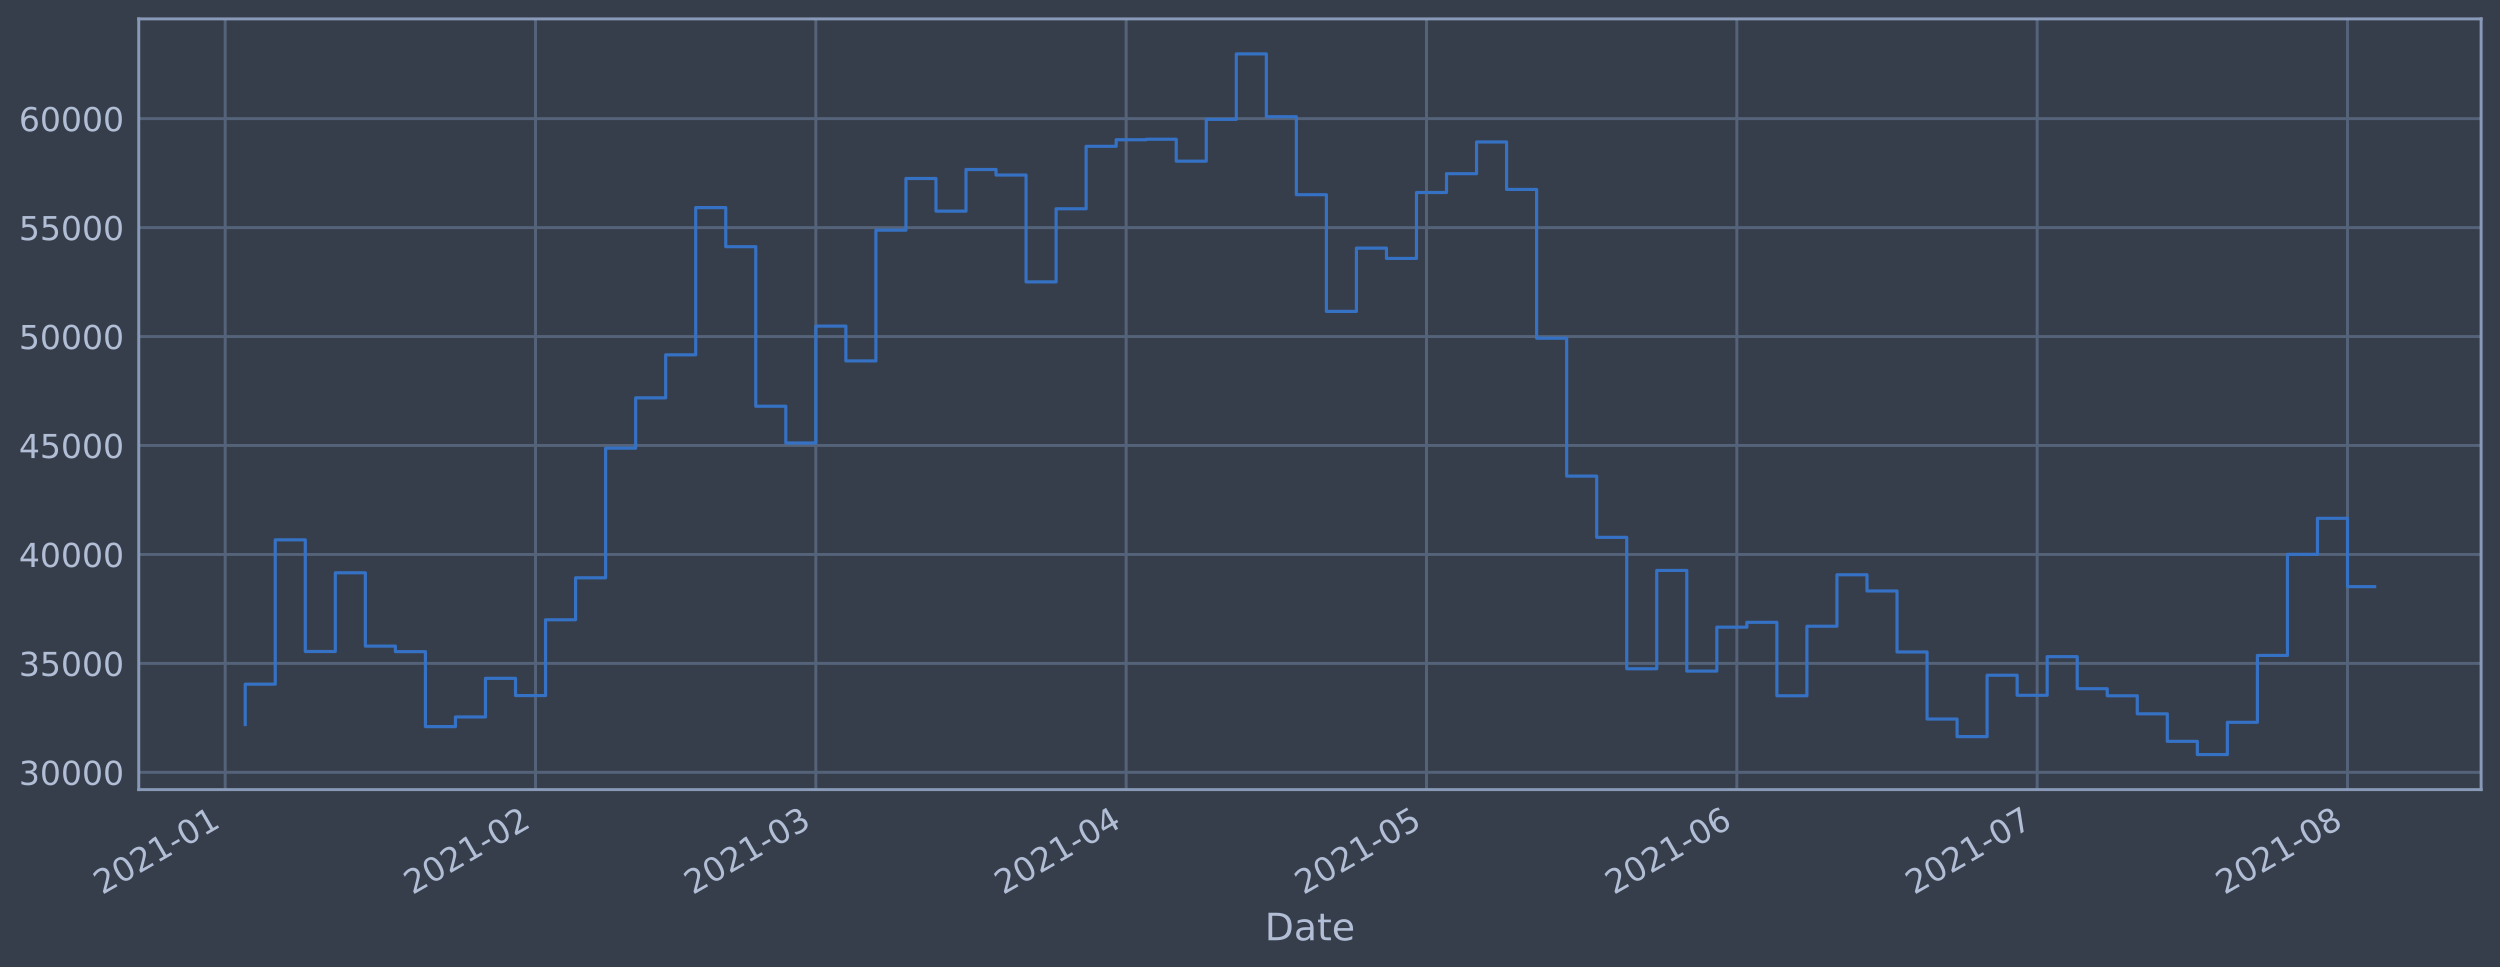
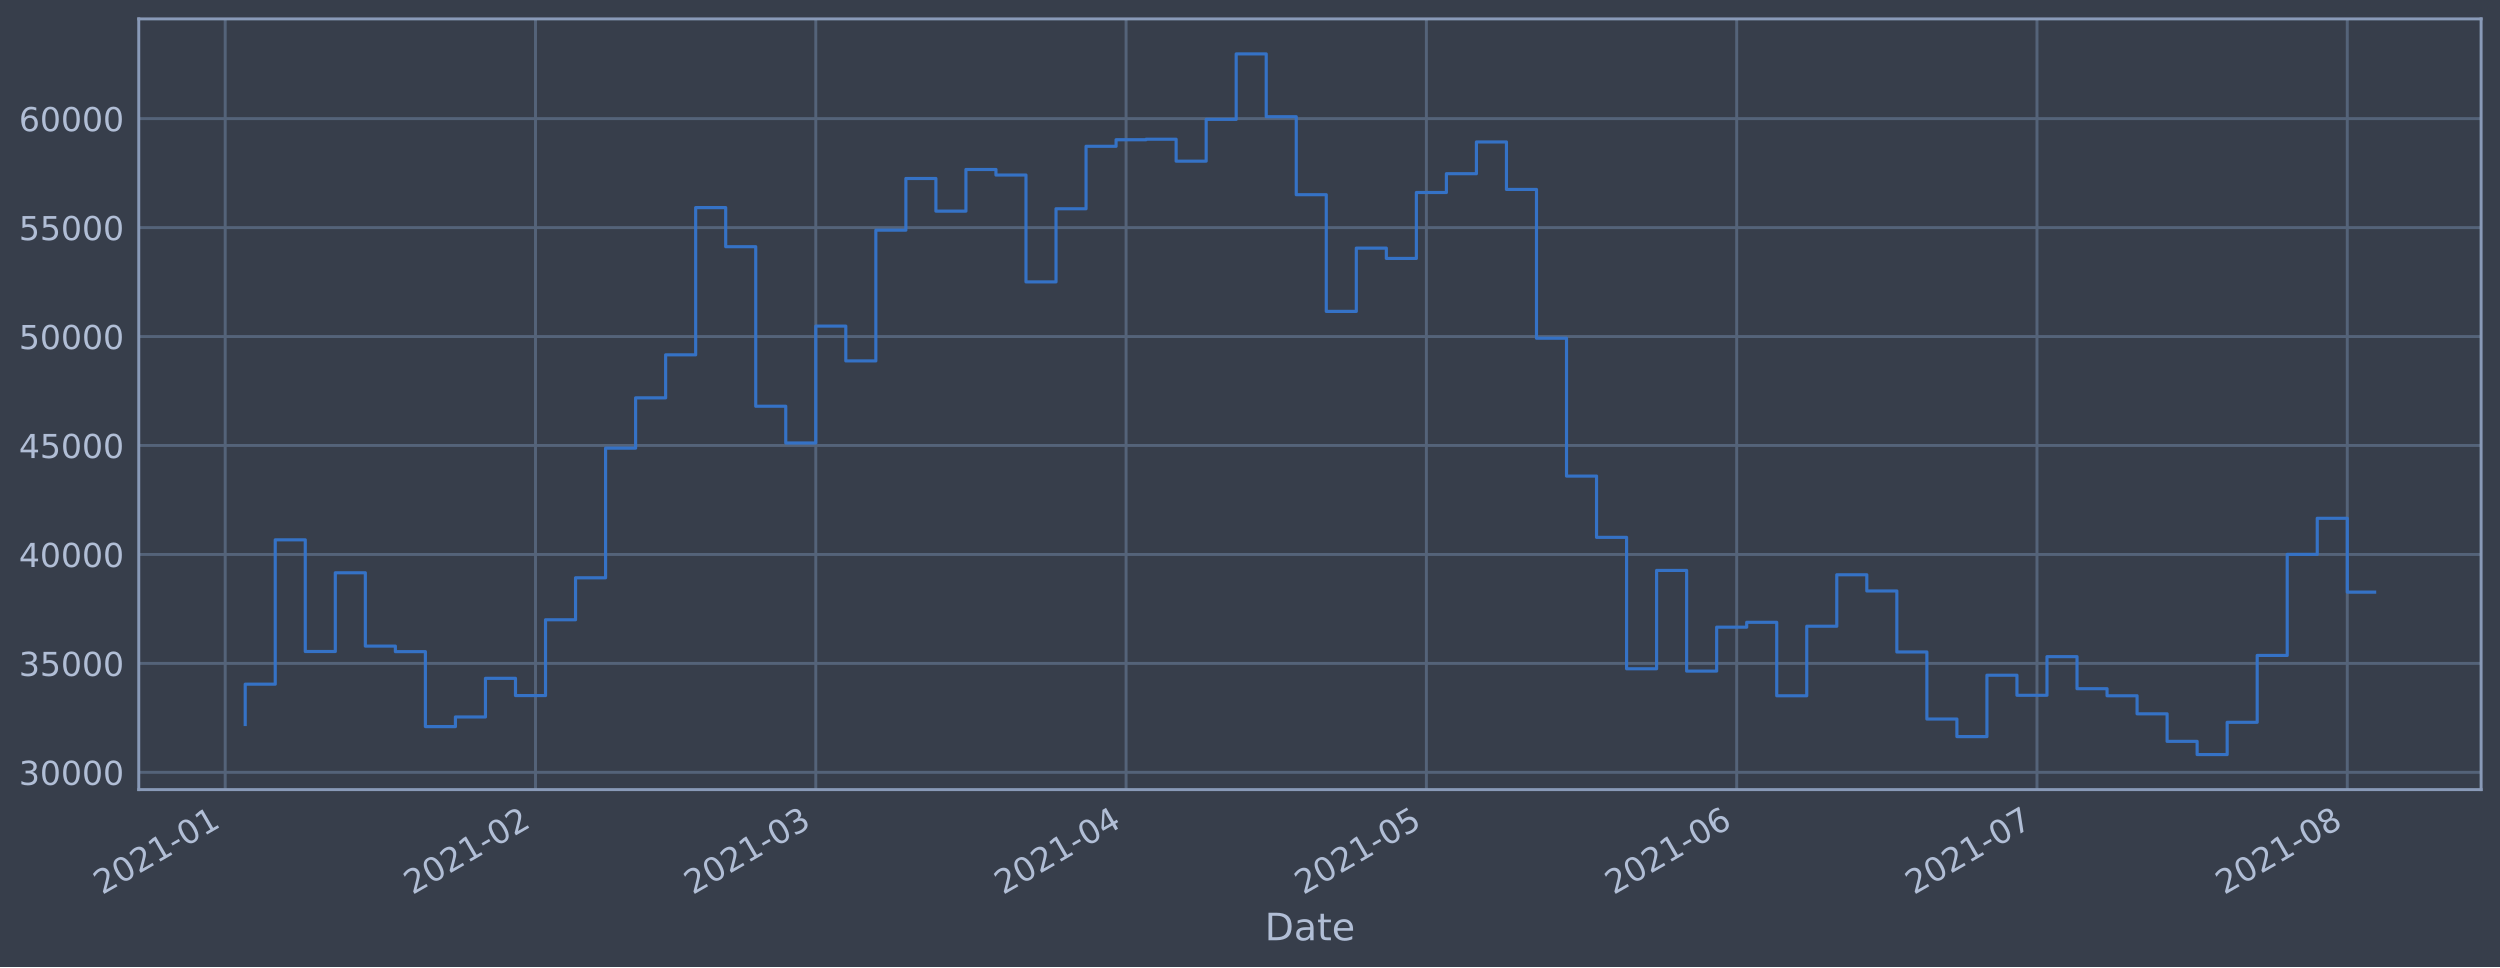
<svg xmlns="http://www.w3.org/2000/svg" xmlns:xlink="http://www.w3.org/1999/xlink" height="368.58pt" version="1.1" viewBox="0 0 952.884 368.58" width="952.884pt">
  <defs>
    <style type="text/css">*{stroke-linecap:butt;stroke-linejoin:round;}</style>
  </defs>
  <g id="figure_1">
    <g id="patch_1">
      <path d="M 0 368.58  L 952.884 368.58  L 952.884 0  L 0 0  z " style="fill:#373e4b;" />
    </g>
    <g id="axes_1">
      <g id="patch_2">
        <path d="M 52.884 300.96  L 945.684 300.96  L 945.684 7.2  L 52.884 7.2  z " style="fill:#373e4b;" />
      </g>
      <g id="matplotlib.axis_1">
        <g id="xtick_1">
          <g id="line2d_1">
-             <path clip-path="url(#ped90b71127)" d="M 85.834 300.96  L 85.834 7.2  " style="fill:none;stroke:#546379;stroke-linecap:square;stroke-width:1.12;" />
+             <path clip-path="url(#p2f4d4fa87e)" d="M 85.835 300.96  L 85.835 7.2  " style="fill:none;stroke:#546379;stroke-linecap:square;stroke-width:1.12;" />
          </g>
          <g id="line2d_2" />
          <g id="text_1">
-             <g style="fill:#b1bed6;" transform="translate(38.93095 341.1745)rotate(-30)scale(0.126 -0.126)">
+             <g style="fill:#b1bed6;" transform="translate(38.93174 341.1745)rotate(-30)scale(0.126 -0.126)">
              <defs>
                <path d="M 1228 531  L 3431 531  L 3431 0  L 469 0  L 469 531  Q 828 903 1448 1529  Q 2069 2156 2228 2338  Q 2531 2678 2651 2914  Q 2772 3150 2772 3378  Q 2772 3750 2511 3984  Q 2250 4219 1831 4219  Q 1534 4219 1204 4116  Q 875 4013 500 3803  L 500 4441  Q 881 4594 1212 4672  Q 1544 4750 1819 4750  Q 2544 4750 2975 4387  Q 3406 4025 3406 3419  Q 3406 3131 3298 2873  Q 3191 2616 2906 2266  Q 2828 2175 2409 1742  Q 1991 1309 1228 531  z " id="DejaVuSans-32" transform="scale(0.015625)" />
                <path d="M 2034 4250  Q 1547 4250 1301 3770  Q 1056 3291 1056 2328  Q 1056 1369 1301 889  Q 1547 409 2034 409  Q 2525 409 2770 889  Q 3016 1369 3016 2328  Q 3016 3291 2770 3770  Q 2525 4250 2034 4250  z M 2034 4750  Q 2819 4750 3233 4129  Q 3647 3509 3647 2328  Q 3647 1150 3233 529  Q 2819 -91 2034 -91  Q 1250 -91 836 529  Q 422 1150 422 2328  Q 422 3509 836 4129  Q 1250 4750 2034 4750  z " id="DejaVuSans-30" transform="scale(0.015625)" />
                <path d="M 794 531  L 1825 531  L 1825 4091  L 703 3866  L 703 4441  L 1819 4666  L 2450 4666  L 2450 531  L 3481 531  L 3481 0  L 794 0  L 794 531  z " id="DejaVuSans-31" transform="scale(0.015625)" />
                <path d="M 313 2009  L 1997 2009  L 1997 1497  L 313 1497  L 313 2009  z " id="DejaVuSans-2d" transform="scale(0.015625)" />
              </defs>
              <use xlink:href="#DejaVuSans-32" />
              <use x="63.623" xlink:href="#DejaVuSans-30" />
              <use x="127.246" xlink:href="#DejaVuSans-32" />
              <use x="190.869" xlink:href="#DejaVuSans-31" />
              <use x="254.492" xlink:href="#DejaVuSans-2d" />
              <use x="290.576" xlink:href="#DejaVuSans-30" />
              <use x="354.199" xlink:href="#DejaVuSans-31" />
            </g>
          </g>
        </g>
        <g id="xtick_2">
          <g id="line2d_3">
-             <path clip-path="url(#ped90b71127)" d="M 204.12 300.96  L 204.12 7.2  " style="fill:none;stroke:#546379;stroke-linecap:square;stroke-width:1.12;" />
+             <path clip-path="url(#p2f4d4fa87e)" d="M 204.109 300.96  L 204.109 7.2  " style="fill:none;stroke:#546379;stroke-linecap:square;stroke-width:1.12;" />
          </g>
          <g id="line2d_4" />
          <g id="text_2">
-             <g style="fill:#b1bed6;" transform="translate(157.2169 341.1745)rotate(-30)scale(0.126 -0.126)">
+             <g style="fill:#b1bed6;" transform="translate(157.2053 341.1745)rotate(-30)scale(0.126 -0.126)">
              <use xlink:href="#DejaVuSans-32" />
              <use x="63.623" xlink:href="#DejaVuSans-30" />
              <use x="127.246" xlink:href="#DejaVuSans-32" />
              <use x="190.869" xlink:href="#DejaVuSans-31" />
              <use x="254.492" xlink:href="#DejaVuSans-2d" />
              <use x="290.576" xlink:href="#DejaVuSans-30" />
              <use x="354.199" xlink:href="#DejaVuSans-32" />
            </g>
          </g>
        </g>
        <g id="xtick_3">
          <g id="line2d_5">
-             <path clip-path="url(#ped90b71127)" d="M 310.959 300.96  L 310.959 7.2  " style="fill:none;stroke:#546379;stroke-linecap:square;stroke-width:1.12;" />
+             <path clip-path="url(#p2f4d4fa87e)" d="M 310.936 300.96  L 310.936 7.2  " style="fill:none;stroke:#546379;stroke-linecap:square;stroke-width:1.12;" />
          </g>
          <g id="line2d_6" />
          <g id="text_3">
-             <g style="fill:#b1bed6;" transform="translate(264.0557 341.1745)rotate(-30)scale(0.126 -0.126)">
+             <g style="fill:#b1bed6;" transform="translate(264.033 341.1745)rotate(-30)scale(0.126 -0.126)">
              <defs>
                <path d="M 2597 2516  Q 3050 2419 3304 2112  Q 3559 1806 3559 1356  Q 3559 666 3084 287  Q 2609 -91 1734 -91  Q 1441 -91 1130 -33  Q 819 25 488 141  L 488 750  Q 750 597 1062 519  Q 1375 441 1716 441  Q 2309 441 2620 675  Q 2931 909 2931 1356  Q 2931 1769 2642 2001  Q 2353 2234 1838 2234  L 1294 2234  L 1294 2753  L 1863 2753  Q 2328 2753 2575 2939  Q 2822 3125 2822 3475  Q 2822 3834 2567 4026  Q 2313 4219 1838 4219  Q 1578 4219 1281 4162  Q 984 4106 628 3988  L 628 4550  Q 988 4650 1302 4700  Q 1616 4750 1894 4750  Q 2613 4750 3031 4423  Q 3450 4097 3450 3541  Q 3450 3153 3228 2886  Q 3006 2619 2597 2516  z " id="DejaVuSans-33" transform="scale(0.015625)" />
              </defs>
              <use xlink:href="#DejaVuSans-32" />
              <use x="63.623" xlink:href="#DejaVuSans-30" />
              <use x="127.246" xlink:href="#DejaVuSans-32" />
              <use x="190.869" xlink:href="#DejaVuSans-31" />
              <use x="254.492" xlink:href="#DejaVuSans-2d" />
              <use x="290.576" xlink:href="#DejaVuSans-30" />
              <use x="354.199" xlink:href="#DejaVuSans-33" />
            </g>
          </g>
        </g>
        <g id="xtick_4">
          <g id="line2d_7">
-             <path clip-path="url(#ped90b71127)" d="M 429.245 300.96  L 429.245 7.2  " style="fill:none;stroke:#546379;stroke-linecap:square;stroke-width:1.12;" />
+             <path clip-path="url(#p2f4d4fa87e)" d="M 429.21 300.96  L 429.21 7.2  " style="fill:none;stroke:#546379;stroke-linecap:square;stroke-width:1.12;" />
          </g>
          <g id="line2d_8" />
          <g id="text_4">
-             <g style="fill:#b1bed6;" transform="translate(382.3417 341.1745)rotate(-30)scale(0.126 -0.126)">
+             <g style="fill:#b1bed6;" transform="translate(382.3066 341.1745)rotate(-30)scale(0.126 -0.126)">
              <defs>
                <path d="M 2419 4116  L 825 1625  L 2419 1625  L 2419 4116  z M 2253 4666  L 3047 4666  L 3047 1625  L 3713 1625  L 3713 1100  L 3047 1100  L 3047 0  L 2419 0  L 2419 1100  L 313 1100  L 313 1709  L 2253 4666  z " id="DejaVuSans-34" transform="scale(0.015625)" />
              </defs>
              <use xlink:href="#DejaVuSans-32" />
              <use x="63.623" xlink:href="#DejaVuSans-30" />
              <use x="127.246" xlink:href="#DejaVuSans-32" />
              <use x="190.869" xlink:href="#DejaVuSans-31" />
              <use x="254.492" xlink:href="#DejaVuSans-2d" />
              <use x="290.576" xlink:href="#DejaVuSans-30" />
              <use x="354.199" xlink:href="#DejaVuSans-34" />
            </g>
          </g>
        </g>
        <g id="xtick_5">
          <g id="line2d_9">
-             <path clip-path="url(#ped90b71127)" d="M 543.715 300.96  L 543.715 7.2  " style="fill:none;stroke:#546379;stroke-linecap:square;stroke-width:1.12;" />
+             <path clip-path="url(#p2f4d4fa87e)" d="M 543.668 300.96  L 543.668 7.2  " style="fill:none;stroke:#546379;stroke-linecap:square;stroke-width:1.12;" />
          </g>
          <g id="line2d_10" />
          <g id="text_5">
-             <g style="fill:#b1bed6;" transform="translate(496.8119 341.1745)rotate(-30)scale(0.126 -0.126)">
+             <g style="fill:#b1bed6;" transform="translate(496.7649 341.1745)rotate(-30)scale(0.126 -0.126)">
              <defs>
                <path d="M 691 4666  L 3169 4666  L 3169 4134  L 1269 4134  L 1269 2991  Q 1406 3038 1543 3061  Q 1681 3084 1819 3084  Q 2600 3084 3056 2656  Q 3513 2228 3513 1497  Q 3513 744 3044 326  Q 2575 -91 1722 -91  Q 1428 -91 1123 -41  Q 819 9 494 109  L 494 744  Q 775 591 1075 516  Q 1375 441 1709 441  Q 2250 441 2565 725  Q 2881 1009 2881 1497  Q 2881 1984 2565 2268  Q 2250 2553 1709 2553  Q 1456 2553 1204 2497  Q 953 2441 691 2322  L 691 4666  z " id="DejaVuSans-35" transform="scale(0.015625)" />
              </defs>
              <use xlink:href="#DejaVuSans-32" />
              <use x="63.623" xlink:href="#DejaVuSans-30" />
              <use x="127.246" xlink:href="#DejaVuSans-32" />
              <use x="190.869" xlink:href="#DejaVuSans-31" />
              <use x="254.492" xlink:href="#DejaVuSans-2d" />
              <use x="290.576" xlink:href="#DejaVuSans-30" />
              <use x="354.199" xlink:href="#DejaVuSans-35" />
            </g>
          </g>
        </g>
        <g id="xtick_6">
          <g id="line2d_11">
-             <path clip-path="url(#ped90b71127)" d="M 662.001 300.96  L 662.001 7.2  " style="fill:none;stroke:#546379;stroke-linecap:square;stroke-width:1.12;" />
+             <path clip-path="url(#p2f4d4fa87e)" d="M 661.942 300.96  L 661.942 7.2  " style="fill:none;stroke:#546379;stroke-linecap:square;stroke-width:1.12;" />
          </g>
          <g id="line2d_12" />
          <g id="text_6">
-             <g style="fill:#b1bed6;" transform="translate(615.0978 341.1745)rotate(-30)scale(0.126 -0.126)">
+             <g style="fill:#b1bed6;" transform="translate(615.0384 341.1745)rotate(-30)scale(0.126 -0.126)">
              <defs>
                <path d="M 2113 2584  Q 1688 2584 1439 2293  Q 1191 2003 1191 1497  Q 1191 994 1439 701  Q 1688 409 2113 409  Q 2538 409 2786 701  Q 3034 994 3034 1497  Q 3034 2003 2786 2293  Q 2538 2584 2113 2584  z M 3366 4563  L 3366 3988  Q 3128 4100 2886 4159  Q 2644 4219 2406 4219  Q 1781 4219 1451 3797  Q 1122 3375 1075 2522  Q 1259 2794 1537 2939  Q 1816 3084 2150 3084  Q 2853 3084 3261 2657  Q 3669 2231 3669 1497  Q 3669 778 3244 343  Q 2819 -91 2113 -91  Q 1303 -91 875 529  Q 447 1150 447 2328  Q 447 3434 972 4092  Q 1497 4750 2381 4750  Q 2619 4750 2861 4703  Q 3103 4656 3366 4563  z " id="DejaVuSans-36" transform="scale(0.015625)" />
              </defs>
              <use xlink:href="#DejaVuSans-32" />
              <use x="63.623" xlink:href="#DejaVuSans-30" />
              <use x="127.246" xlink:href="#DejaVuSans-32" />
              <use x="190.869" xlink:href="#DejaVuSans-31" />
              <use x="254.492" xlink:href="#DejaVuSans-2d" />
              <use x="290.576" xlink:href="#DejaVuSans-30" />
              <use x="354.199" xlink:href="#DejaVuSans-36" />
            </g>
          </g>
        </g>
        <g id="xtick_7">
          <g id="line2d_13">
-             <path clip-path="url(#ped90b71127)" d="M 776.471 300.96  L 776.471 7.2  " style="fill:none;stroke:#546379;stroke-linecap:square;stroke-width:1.12;" />
+             <path clip-path="url(#p2f4d4fa87e)" d="M 776.4 300.96  L 776.4 7.2  " style="fill:none;stroke:#546379;stroke-linecap:square;stroke-width:1.12;" />
          </g>
          <g id="line2d_14" />
          <g id="text_7">
-             <g style="fill:#b1bed6;" transform="translate(729.568 341.1745)rotate(-30)scale(0.126 -0.126)">
+             <g style="fill:#b1bed6;" transform="translate(729.4967 341.1745)rotate(-30)scale(0.126 -0.126)">
              <defs>
                <path d="M 525 4666  L 3525 4666  L 3525 4397  L 1831 0  L 1172 0  L 2766 4134  L 525 4134  L 525 4666  z " id="DejaVuSans-37" transform="scale(0.015625)" />
              </defs>
              <use xlink:href="#DejaVuSans-32" />
              <use x="63.623" xlink:href="#DejaVuSans-30" />
              <use x="127.246" xlink:href="#DejaVuSans-32" />
              <use x="190.869" xlink:href="#DejaVuSans-31" />
              <use x="254.492" xlink:href="#DejaVuSans-2d" />
              <use x="290.576" xlink:href="#DejaVuSans-30" />
              <use x="354.199" xlink:href="#DejaVuSans-37" />
            </g>
          </g>
        </g>
        <g id="xtick_8">
          <g id="line2d_15">
-             <path clip-path="url(#ped90b71127)" d="M 894.757 300.96  L 894.757 7.2  " style="fill:none;stroke:#546379;stroke-linecap:square;stroke-width:1.12;" />
+             <path clip-path="url(#p2f4d4fa87e)" d="M 894.674 300.96  L 894.674 7.2  " style="fill:none;stroke:#546379;stroke-linecap:square;stroke-width:1.12;" />
          </g>
          <g id="line2d_16" />
          <g id="text_8">
-             <g style="fill:#b1bed6;" transform="translate(847.8539 341.1745)rotate(-30)scale(0.126 -0.126)">
+             <g style="fill:#b1bed6;" transform="translate(847.7702 341.1745)rotate(-30)scale(0.126 -0.126)">
              <defs>
                <path d="M 2034 2216  Q 1584 2216 1326 1975  Q 1069 1734 1069 1313  Q 1069 891 1326 650  Q 1584 409 2034 409  Q 2484 409 2743 651  Q 3003 894 3003 1313  Q 3003 1734 2745 1975  Q 2488 2216 2034 2216  z M 1403 2484  Q 997 2584 770 2862  Q 544 3141 544 3541  Q 544 4100 942 4425  Q 1341 4750 2034 4750  Q 2731 4750 3128 4425  Q 3525 4100 3525 3541  Q 3525 3141 3298 2862  Q 3072 2584 2669 2484  Q 3125 2378 3379 2068  Q 3634 1759 3634 1313  Q 3634 634 3220 271  Q 2806 -91 2034 -91  Q 1263 -91 848 271  Q 434 634 434 1313  Q 434 1759 690 2068  Q 947 2378 1403 2484  z M 1172 3481  Q 1172 3119 1398 2916  Q 1625 2713 2034 2713  Q 2441 2713 2670 2916  Q 2900 3119 2900 3481  Q 2900 3844 2670 4047  Q 2441 4250 2034 4250  Q 1625 4250 1398 4047  Q 1172 3844 1172 3481  z " id="DejaVuSans-38" transform="scale(0.015625)" />
              </defs>
              <use xlink:href="#DejaVuSans-32" />
              <use x="63.623" xlink:href="#DejaVuSans-30" />
              <use x="127.246" xlink:href="#DejaVuSans-32" />
              <use x="190.869" xlink:href="#DejaVuSans-31" />
              <use x="254.492" xlink:href="#DejaVuSans-2d" />
              <use x="290.576" xlink:href="#DejaVuSans-30" />
              <use x="354.199" xlink:href="#DejaVuSans-38" />
            </g>
          </g>
        </g>
        <g id="text_9">
          <g style="fill:#b1bed6;" transform="translate(482.0746 358.3856)scale(0.144 -0.144)">
            <defs>
              <path d="M 1259 4147  L 1259 519  L 2022 519  Q 2988 519 3436 956  Q 3884 1394 3884 2338  Q 3884 3275 3436 3711  Q 2988 4147 2022 4147  L 1259 4147  z M 628 4666  L 1925 4666  Q 3281 4666 3915 4102  Q 4550 3538 4550 2338  Q 4550 1131 3912 565  Q 3275 0 1925 0  L 628 0  L 628 4666  z " id="DejaVuSans-44" transform="scale(0.015625)" />
              <path d="M 2194 1759  Q 1497 1759 1228 1600  Q 959 1441 959 1056  Q 959 750 1161 570  Q 1363 391 1709 391  Q 2188 391 2477 730  Q 2766 1069 2766 1631  L 2766 1759  L 2194 1759  z M 3341 1997  L 3341 0  L 2766 0  L 2766 531  Q 2569 213 2275 61  Q 1981 -91 1556 -91  Q 1019 -91 701 211  Q 384 513 384 1019  Q 384 1609 779 1909  Q 1175 2209 1959 2209  L 2766 2209  L 2766 2266  Q 2766 2663 2505 2880  Q 2244 3097 1772 3097  Q 1472 3097 1187 3025  Q 903 2953 641 2809  L 641 3341  Q 956 3463 1253 3523  Q 1550 3584 1831 3584  Q 2591 3584 2966 3190  Q 3341 2797 3341 1997  z " id="DejaVuSans-61" transform="scale(0.015625)" />
              <path d="M 1172 4494  L 1172 3500  L 2356 3500  L 2356 3053  L 1172 3053  L 1172 1153  Q 1172 725 1289 603  Q 1406 481 1766 481  L 2356 481  L 2356 0  L 1766 0  Q 1100 0 847 248  Q 594 497 594 1153  L 594 3053  L 172 3053  L 172 3500  L 594 3500  L 594 4494  L 1172 4494  z " id="DejaVuSans-74" transform="scale(0.015625)" />
              <path d="M 3597 1894  L 3597 1613  L 953 1613  Q 991 1019 1311 708  Q 1631 397 2203 397  Q 2534 397 2845 478  Q 3156 559 3463 722  L 3463 178  Q 3153 47 2828 -22  Q 2503 -91 2169 -91  Q 1331 -91 842 396  Q 353 884 353 1716  Q 353 2575 817 3079  Q 1281 3584 2069 3584  Q 2775 3584 3186 3129  Q 3597 2675 3597 1894  z M 3022 2063  Q 3016 2534 2758 2815  Q 2500 3097 2075 3097  Q 1594 3097 1305 2825  Q 1016 2553 972 2059  L 3022 2063  z " id="DejaVuSans-65" transform="scale(0.015625)" />
            </defs>
            <use xlink:href="#DejaVuSans-44" />
            <use x="77.002" xlink:href="#DejaVuSans-61" />
            <use x="138.281" xlink:href="#DejaVuSans-74" />
            <use x="177.49" xlink:href="#DejaVuSans-65" />
          </g>
        </g>
      </g>
      <g id="matplotlib.axis_2">
        <g id="ytick_1">
          <g id="line2d_17">
-             <path clip-path="url(#ped90b71127)" d="M 52.884 294.384  L 945.684 294.384  " style="fill:none;stroke:#546379;stroke-linecap:square;stroke-width:1.12;" />
+             <path clip-path="url(#p2f4d4fa87e)" d="M 52.884 294.384  L 945.684 294.384  " style="fill:none;stroke:#546379;stroke-linecap:square;stroke-width:1.12;" />
          </g>
          <g id="line2d_18" />
          <g id="text_10">
            <g style="fill:#b1bed6;" transform="translate(7.2 299.1712)scale(0.126 -0.126)">
              <use xlink:href="#DejaVuSans-33" />
              <use x="63.623" xlink:href="#DejaVuSans-30" />
              <use x="127.246" xlink:href="#DejaVuSans-30" />
              <use x="190.869" xlink:href="#DejaVuSans-30" />
              <use x="254.492" xlink:href="#DejaVuSans-30" />
            </g>
          </g>
        </g>
        <g id="ytick_2">
          <g id="line2d_19">
-             <path clip-path="url(#ped90b71127)" d="M 52.884 252.856  L 945.684 252.856  " style="fill:none;stroke:#546379;stroke-linecap:square;stroke-width:1.12;" />
+             <path clip-path="url(#p2f4d4fa87e)" d="M 52.884 252.856  L 945.684 252.856  " style="fill:none;stroke:#546379;stroke-linecap:square;stroke-width:1.12;" />
          </g>
          <g id="line2d_20" />
          <g id="text_11">
            <g style="fill:#b1bed6;" transform="translate(7.2 257.6428)scale(0.126 -0.126)">
              <use xlink:href="#DejaVuSans-33" />
              <use x="63.623" xlink:href="#DejaVuSans-35" />
              <use x="127.246" xlink:href="#DejaVuSans-30" />
              <use x="190.869" xlink:href="#DejaVuSans-30" />
              <use x="254.492" xlink:href="#DejaVuSans-30" />
            </g>
          </g>
        </g>
        <g id="ytick_3">
          <g id="line2d_21">
-             <path clip-path="url(#ped90b71127)" d="M 52.884 211.327  L 945.684 211.327  " style="fill:none;stroke:#546379;stroke-linecap:square;stroke-width:1.12;" />
+             <path clip-path="url(#p2f4d4fa87e)" d="M 52.884 211.327  L 945.684 211.327  " style="fill:none;stroke:#546379;stroke-linecap:square;stroke-width:1.12;" />
          </g>
          <g id="line2d_22" />
          <g id="text_12">
            <g style="fill:#b1bed6;" transform="translate(7.2 216.1143)scale(0.126 -0.126)">
              <use xlink:href="#DejaVuSans-34" />
              <use x="63.623" xlink:href="#DejaVuSans-30" />
              <use x="127.246" xlink:href="#DejaVuSans-30" />
              <use x="190.869" xlink:href="#DejaVuSans-30" />
              <use x="254.492" xlink:href="#DejaVuSans-30" />
            </g>
          </g>
        </g>
        <g id="ytick_4">
          <g id="line2d_23">
-             <path clip-path="url(#ped90b71127)" d="M 52.884 169.799  L 945.684 169.799  " style="fill:none;stroke:#546379;stroke-linecap:square;stroke-width:1.12;" />
+             <path clip-path="url(#p2f4d4fa87e)" d="M 52.884 169.799  L 945.684 169.799  " style="fill:none;stroke:#546379;stroke-linecap:square;stroke-width:1.12;" />
          </g>
          <g id="line2d_24" />
          <g id="text_13">
            <g style="fill:#b1bed6;" transform="translate(7.2 174.5858)scale(0.126 -0.126)">
              <use xlink:href="#DejaVuSans-34" />
              <use x="63.623" xlink:href="#DejaVuSans-35" />
              <use x="127.246" xlink:href="#DejaVuSans-30" />
              <use x="190.869" xlink:href="#DejaVuSans-30" />
              <use x="254.492" xlink:href="#DejaVuSans-30" />
            </g>
          </g>
        </g>
        <g id="ytick_5">
          <g id="line2d_25">
-             <path clip-path="url(#ped90b71127)" d="M 52.884 128.27  L 945.684 128.27  " style="fill:none;stroke:#546379;stroke-linecap:square;stroke-width:1.12;" />
+             <path clip-path="url(#p2f4d4fa87e)" d="M 52.884 128.27  L 945.684 128.27  " style="fill:none;stroke:#546379;stroke-linecap:square;stroke-width:1.12;" />
          </g>
          <g id="line2d_26" />
          <g id="text_14">
            <g style="fill:#b1bed6;" transform="translate(7.2 133.0573)scale(0.126 -0.126)">
              <use xlink:href="#DejaVuSans-35" />
              <use x="63.623" xlink:href="#DejaVuSans-30" />
              <use x="127.246" xlink:href="#DejaVuSans-30" />
              <use x="190.869" xlink:href="#DejaVuSans-30" />
              <use x="254.492" xlink:href="#DejaVuSans-30" />
            </g>
          </g>
        </g>
        <g id="ytick_6">
          <g id="line2d_27">
-             <path clip-path="url(#ped90b71127)" d="M 52.884 86.742  L 945.684 86.742  " style="fill:none;stroke:#546379;stroke-linecap:square;stroke-width:1.12;" />
+             <path clip-path="url(#p2f4d4fa87e)" d="M 52.884 86.742  L 945.684 86.742  " style="fill:none;stroke:#546379;stroke-linecap:square;stroke-width:1.12;" />
          </g>
          <g id="line2d_28" />
          <g id="text_15">
            <g style="fill:#b1bed6;" transform="translate(7.2 91.52883)scale(0.126 -0.126)">
              <use xlink:href="#DejaVuSans-35" />
              <use x="63.623" xlink:href="#DejaVuSans-35" />
              <use x="127.246" xlink:href="#DejaVuSans-30" />
              <use x="190.869" xlink:href="#DejaVuSans-30" />
              <use x="254.492" xlink:href="#DejaVuSans-30" />
            </g>
          </g>
        </g>
        <g id="ytick_7">
          <g id="line2d_29">
-             <path clip-path="url(#ped90b71127)" d="M 52.884 45.213  L 945.684 45.213  " style="fill:none;stroke:#546379;stroke-linecap:square;stroke-width:1.12;" />
+             <path clip-path="url(#p2f4d4fa87e)" d="M 52.884 45.213  L 945.684 45.213  " style="fill:none;stroke:#546379;stroke-linecap:square;stroke-width:1.12;" />
          </g>
          <g id="line2d_30" />
          <g id="text_16">
            <g style="fill:#b1bed6;" transform="translate(7.2 50.00035)scale(0.126 -0.126)">
              <use xlink:href="#DejaVuSans-36" />
              <use x="63.623" xlink:href="#DejaVuSans-30" />
              <use x="127.246" xlink:href="#DejaVuSans-30" />
              <use x="190.869" xlink:href="#DejaVuSans-30" />
              <use x="254.492" xlink:href="#DejaVuSans-30" />
            </g>
          </g>
        </g>
      </g>
      <g id="line2d_31">
-         <path clip-path="url(#ped90b71127)" d="M 93.466 276.149  L 93.466 260.774  L 104.913 260.774  L 104.913 205.76  L 116.36 205.76  L 116.36 248.33  L 127.807 248.33  L 127.807 218.317  L 139.254 218.317  L 139.254 246.269  L 150.701 246.269  L 150.701 248.379  L 162.148 248.379  L 162.148 276.944  L 173.595 276.944  L 173.595 273.273  L 185.042 273.273  L 185.042 258.551  L 196.489 258.551  L 196.489 265.124  L 207.936 265.124  L 207.936 236.227  L 219.383 236.227  L 219.383 220.23  L 230.83 220.23  L 230.83 170.811  L 242.277 170.811  L 242.277 151.649  L 253.724 151.649  L 253.724 135.246  L 265.171 135.246  L 265.171 79.13  L 276.618 79.13  L 276.618 94.023  L 288.065 94.023  L 288.065 154.845  L 299.512 154.845  L 299.512 168.853  L 310.959 168.853  L 310.959 124.303  L 322.406 124.303  L 322.406 137.559  L 333.853 137.559  L 333.853 87.726  L 345.3 87.726  L 345.3 68.027  L 356.747 68.027  L 356.747 80.473  L 368.194 80.473  L 368.194 64.6  L 379.641 64.6  L 379.641 66.715  L 391.088 66.715  L 391.088 107.438  L 402.535 107.438  L 402.535 79.566  L 413.982 79.566  L 413.982 55.76  L 425.429 55.76  L 425.429 53.259  L 436.876 53.259  L 436.876 53.07  L 448.323 53.07  L 448.323 61.421  L 459.77 61.421  L 459.77 45.505  L 471.217 45.505  L 471.217 20.553  L 482.664 20.553  L 482.664 44.49  L 494.111 44.49  L 494.111 74.218  L 505.558 74.218  L 505.558 118.693  L 517.005 118.693  L 517.005 94.577  L 528.452 94.577  L 528.452 98.501  L 539.899 98.501  L 539.899 73.366  L 551.347 73.366  L 551.347 66.2  L 562.794 66.2  L 562.794 54.11  L 574.241 54.11  L 574.241 72.207  L 585.688 72.207  L 585.688 128.914  L 597.135 128.914  L 597.135 181.458  L 608.582 181.458  L 608.582 204.813  L 620.029 204.813  L 620.029 254.894  L 631.476 254.894  L 631.476 217.423  L 642.923 217.423  L 642.923 255.782  L 654.37 255.782  L 654.37 239.046  L 665.817 239.046  L 665.817 237.195  L 677.264 237.195  L 677.264 265.191  L 688.711 265.191  L 688.711 238.698  L 700.158 238.698  L 700.158 219.078  L 711.605 219.078  L 711.605 225.24  L 723.052 225.24  L 723.052 248.502  L 734.499 248.502  L 734.499 274.055  L 745.946 274.055  L 745.946 280.758  L 757.393 280.758  L 757.393 257.368  L 768.84 257.368  L 768.84 265.008  L 780.287 265.008  L 780.287 250.287  L 791.734 250.287  L 791.734 262.498  L 803.181 262.498  L 803.181 265.185  L 814.628 265.185  L 814.628 272.07  L 826.075 272.07  L 826.075 282.58  L 837.522 282.58  L 837.522 287.607  L 848.969 287.607  L 848.969 275.299  L 860.416 275.299  L 860.416 249.823  L 871.863 249.823  L 871.863 211.306  L 883.31 211.306  L 883.31 197.548  L 894.757 197.548  L 894.757 223.605  L 905.102 223.605  L 905.102 223.605  " style="fill:none;stroke:#3572c6;stroke-linecap:square;stroke-width:1.2;" />
+         <path clip-path="url(#p2f4d4fa87e)" d="M 93.466 276.149  L 93.466 260.774  L 104.911 260.774  L 104.911 205.76  L 116.357 205.76  L 116.357 248.33  L 127.803 248.33  L 127.803 218.317  L 139.249 218.317  L 139.249 246.269  L 150.695 246.269  L 150.695 248.379  L 162.141 248.379  L 162.141 276.944  L 173.586 276.944  L 173.586 273.273  L 185.032 273.273  L 185.032 258.551  L 196.478 258.551  L 196.478 265.124  L 207.924 265.124  L 207.924 236.227  L 219.37 236.227  L 219.37 220.23  L 230.816 220.23  L 230.816 170.811  L 242.261 170.811  L 242.261 151.649  L 253.707 151.649  L 253.707 135.246  L 265.153 135.246  L 265.153 79.13  L 276.599 79.13  L 276.599 94.023  L 288.045 94.023  L 288.045 154.845  L 299.49 154.845  L 299.49 168.853  L 310.936 168.853  L 310.936 124.303  L 322.382 124.303  L 322.382 137.559  L 333.828 137.559  L 333.828 87.726  L 345.274 87.726  L 345.274 68.027  L 356.72 68.027  L 356.72 80.473  L 368.165 80.473  L 368.165 64.6  L 379.611 64.6  L 379.611 66.715  L 391.057 66.715  L 391.057 107.438  L 402.503 107.438  L 402.503 79.566  L 413.949 79.566  L 413.949 55.76  L 425.395 55.76  L 425.395 53.259  L 436.84 53.259  L 436.84 53.07  L 448.286 53.07  L 448.286 61.421  L 459.732 61.421  L 459.732 45.505  L 471.178 45.505  L 471.178 20.553  L 482.624 20.553  L 482.624 44.49  L 494.07 44.49  L 494.07 74.218  L 505.515 74.218  L 505.515 118.693  L 516.961 118.693  L 516.961 94.577  L 528.407 94.577  L 528.407 98.501  L 539.853 98.501  L 539.853 73.366  L 551.299 73.366  L 551.299 66.2  L 562.745 66.2  L 562.745 54.11  L 574.19 54.11  L 574.19 72.207  L 585.636 72.207  L 585.636 128.914  L 597.082 128.914  L 597.082 181.458  L 608.528 181.458  L 608.528 204.813  L 619.974 204.813  L 619.974 254.894  L 631.419 254.894  L 631.419 217.423  L 642.865 217.423  L 642.865 255.782  L 654.311 255.782  L 654.311 239.046  L 665.757 239.046  L 665.757 237.195  L 677.203 237.195  L 677.203 265.191  L 688.649 265.191  L 688.649 238.698  L 700.094 238.698  L 700.094 219.078  L 711.54 219.078  L 711.54 225.24  L 722.986 225.24  L 722.986 248.502  L 734.432 248.502  L 734.432 274.055  L 745.878 274.055  L 745.878 280.758  L 757.324 280.758  L 757.324 257.368  L 768.769 257.368  L 768.769 265.008  L 780.215 265.008  L 780.215 250.287  L 791.661 250.287  L 791.661 262.498  L 803.107 262.498  L 803.107 265.185  L 814.553 265.185  L 814.553 272.07  L 825.999 272.07  L 825.999 282.58  L 837.444 282.58  L 837.444 287.607  L 848.89 287.607  L 848.89 275.299  L 860.336 275.299  L 860.336 249.823  L 871.782 249.823  L 871.782 211.306  L 883.228 211.306  L 883.228 197.548  L 894.674 197.548  L 894.674 225.697  L 905.102 225.697  L 905.102 225.697  " style="fill:none;stroke:#3572c6;stroke-linecap:square;stroke-width:1.2;" />
      </g>
      <g id="patch_3">
        <path d="M 52.884 300.96  L 52.884 7.2  " style="fill:none;stroke:#899ab8;stroke-linecap:square;stroke-linejoin:miter;stroke-width:1.12;" />
      </g>
      <g id="patch_4">
        <path d="M 945.684 300.96  L 945.684 7.2  " style="fill:none;stroke:#899ab8;stroke-linecap:square;stroke-linejoin:miter;stroke-width:1.12;" />
      </g>
      <g id="patch_5">
        <path d="M 52.884 300.96  L 945.684 300.96  " style="fill:none;stroke:#899ab8;stroke-linecap:square;stroke-linejoin:miter;stroke-width:1.12;" />
      </g>
      <g id="patch_6">
        <path d="M 52.884 7.2  L 945.684 7.2  " style="fill:none;stroke:#899ab8;stroke-linecap:square;stroke-linejoin:miter;stroke-width:1.12;" />
      </g>
    </g>
  </g>
  <defs>
-     <clipPath id="ped90b71127">
+     <clipPath id="p2f4d4fa87e">
      <rect height="293.76" width="892.8" x="52.884" y="7.2" />
    </clipPath>
  </defs>
</svg>
